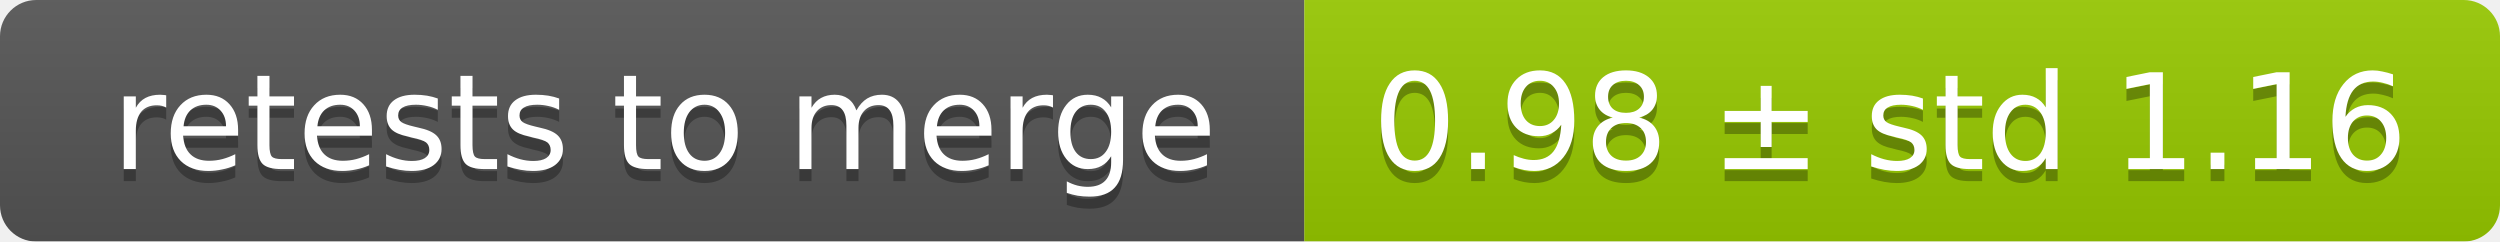
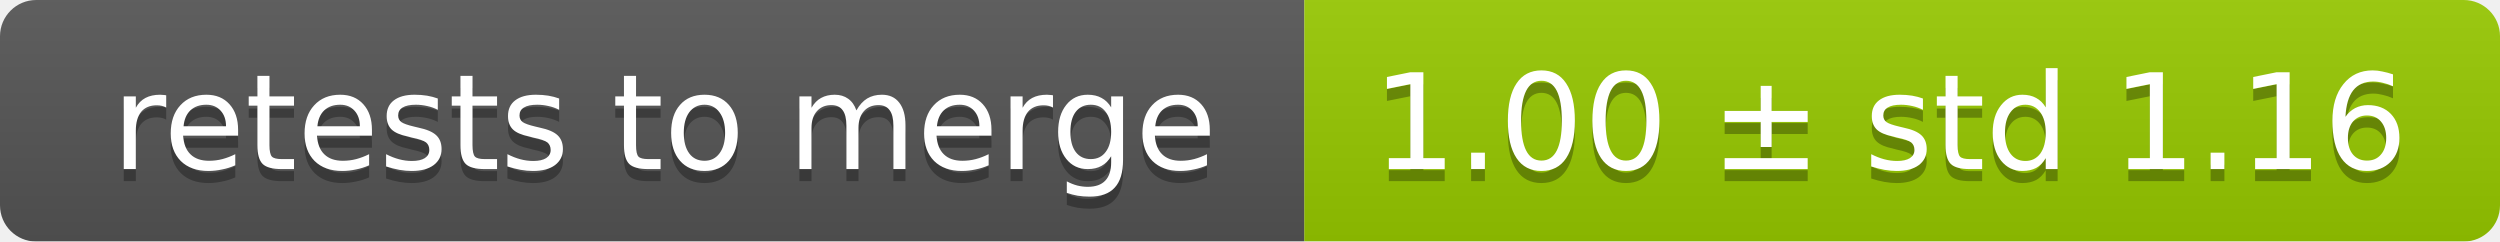
<svg xmlns="http://www.w3.org/2000/svg" width="207" height="20">
  <linearGradient id="smooth" x2="0" y2="100%">
    <stop offset="0" stop-color="#bbb" stop-opacity=".1" />
    <stop offset="1" stop-opacity=".1" />
  </linearGradient>
  <mask id="round">
    <rect width="207" height="20" rx="3" fill="#fff" />
  </mask>
  <g mask="url(#round)">
    <rect width="108" height="20" fill="#555" />
    <rect x="108" width="99" height="20" fill="#97ca00" />
    <rect width="207" height="20" fill="url(#smooth)" />
  </g>
  <g fill="#fff" text-anchor="middle" font-family="DejaVu Sans,Verdana,Geneva,sans-serif" font-size="11">
    <text x="55" y="15" fill="#010101" fill-opacity=".3">retests to merge</text>
    <text x="55" y="14">retests to merge</text>
-     <text x="156.5" y="15" fill="#010101" fill-opacity=".3">0.98 ± std 1.16</text>
-     <text x="156.5" y="14">0.98 ± std 1.16</text>
+     <text x="156.5" y="15" fill="#010101" fill-opacity=".3">1.00 ± std 1.16</text>
+     <text x="156.5" y="14">1.00 ± std 1.16</text>
  </g>
</svg>
